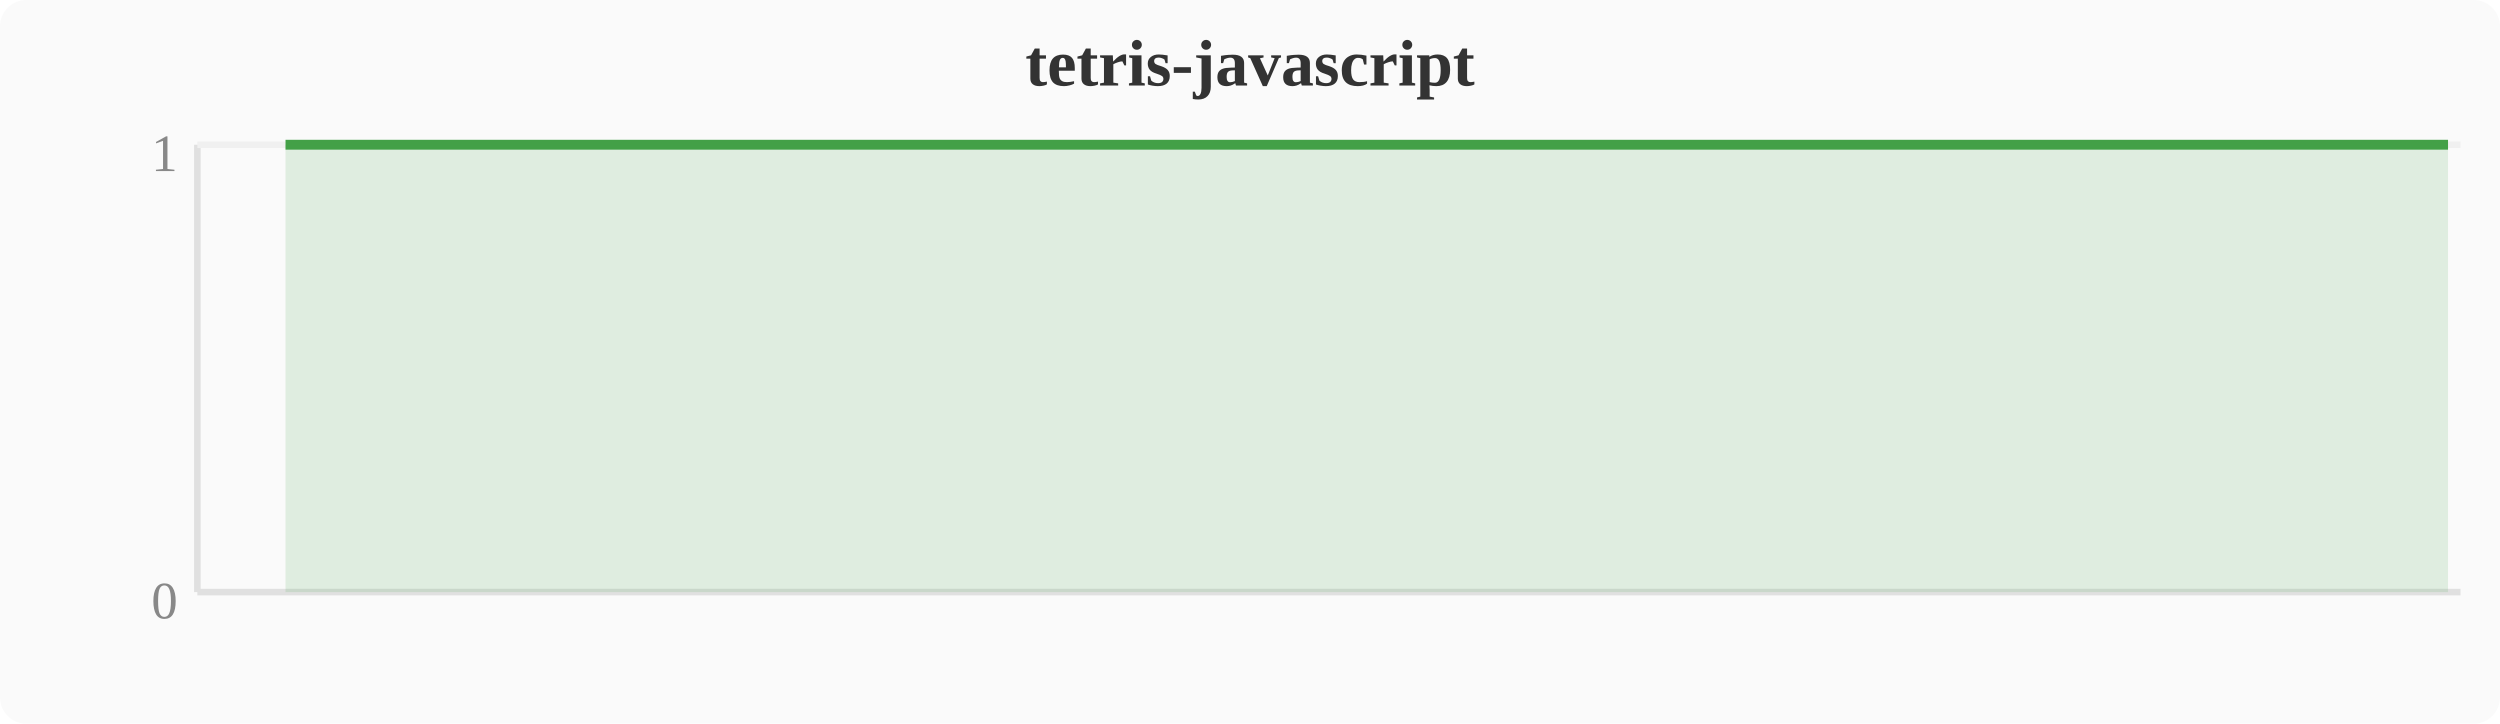
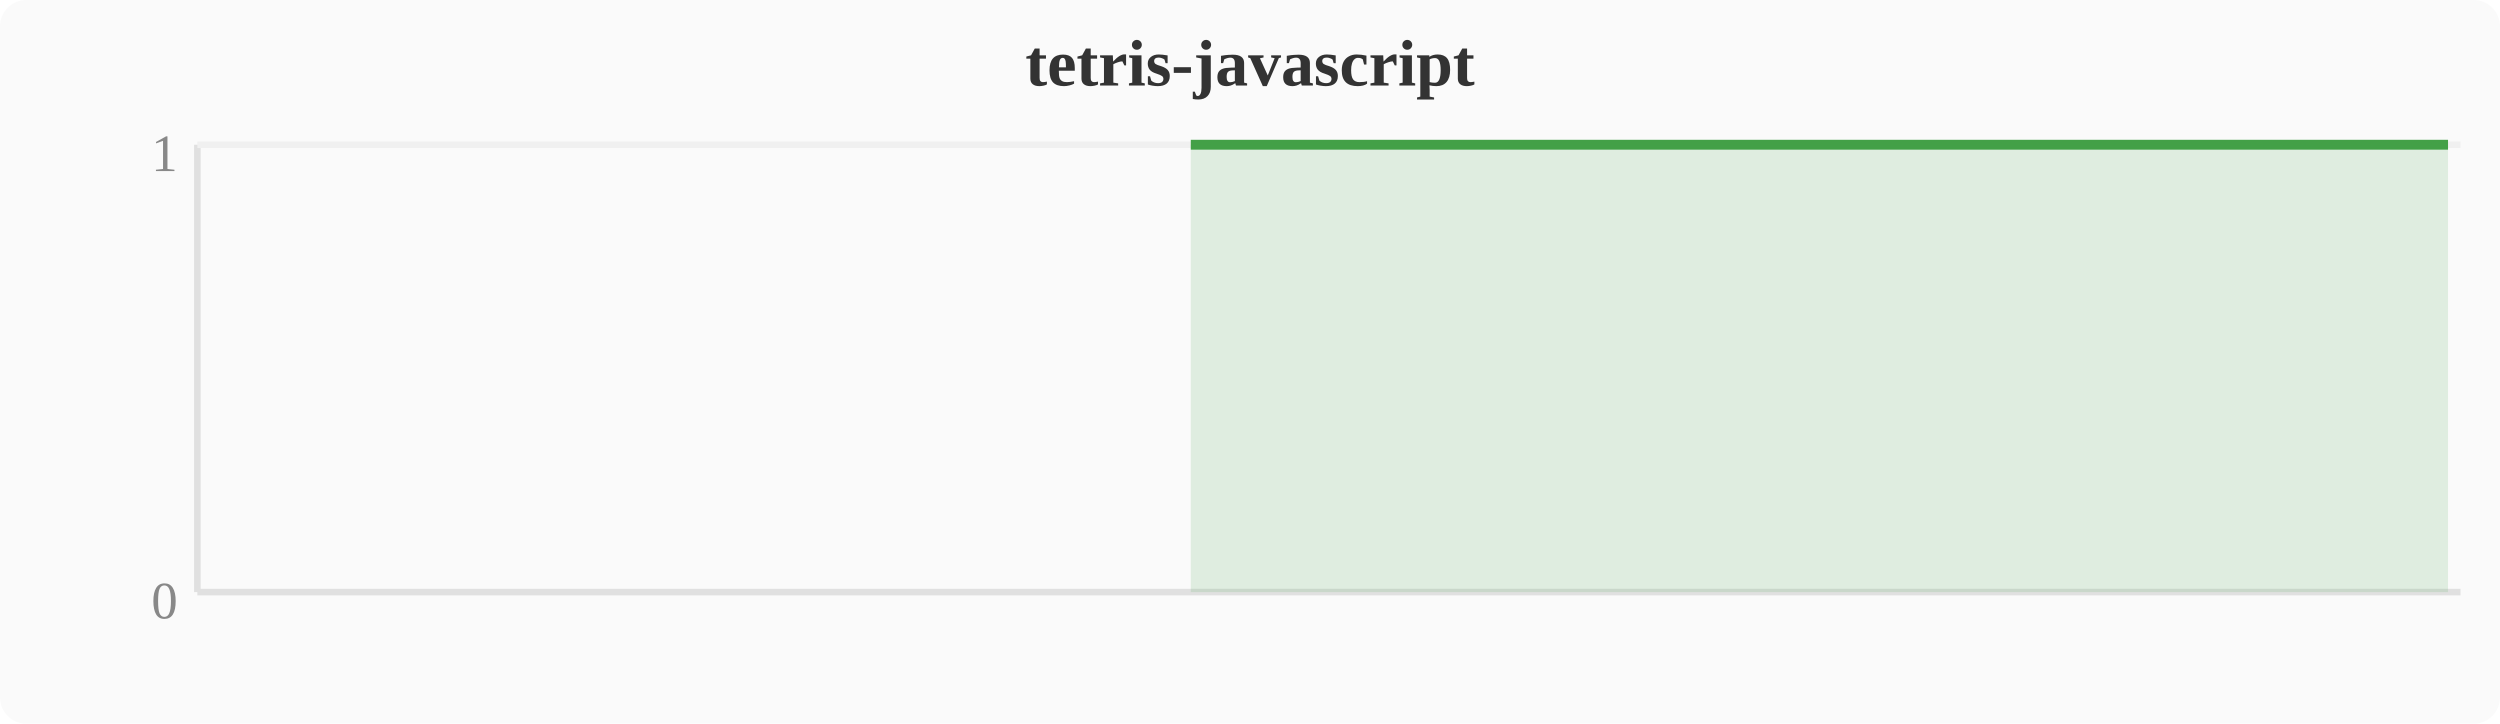
<svg xmlns="http://www.w3.org/2000/svg" width="380" height="110" viewBox="0 0 380 110">
  <rect width="380" height="110" fill="#fafafa" rx="4" />
  <text x="190" y="13" text-anchor="middle" font-size="10" font-weight="bold" fill="#333">tetris-javascript</text>
  <line x1="30" y1="22" x2="30" y2="90" stroke="#e0e0e0" stroke-width="1" />
  <line x1="30" y1="90" x2="374" y2="90" stroke="#e0e0e0" stroke-width="1" />
  <line x1="30" y1="22" x2="374" y2="22" stroke="#f0f0f0" stroke-width="1" />
  <text x="27" y="94" text-anchor="end" font-size="8" fill="#888">0</text>
  <text x="27" y="26" text-anchor="end" font-size="8" fill="#888">1</text>
-   <polygon points="43.4,22.0 47.2,22.0 51.0,22.0 54.8,22.0 58.7,22.0 62.5,22.0 66.3,22.0 70.1,22.0 74.0,22.0 77.8,22.0 81.6,22.0 85.4,22.0 89.2,22.0 93.1,22.0 96.9,22.0 100.7,22.0 104.5,22.0 108.4,22.0 112.2,22.0 116.0,22.0 119.8,22.0 123.6,22.0 127.5,22.0 131.3,22.0 135.1,22.0 138.9,22.0 142.8,22.0 146.6,22.0 150.4,22.0 154.2,22.0 158.0,22.0 161.9,22.0 165.7,22.0 169.5,22.0 173.3,22.0 177.2,22.0 181.0,22.0 184.8,22.0 188.6,22.0 192.4,22.0 196.3,22.0 200.1,22.0 203.9,22.0 207.7,22.0 211.6,22.0 215.4,22.0 219.2,22.0 223.0,22.0 226.8,22.0 230.7,22.0 246.0,22.0 249.8,22.0 253.6,22.0 257.4,22.0 265.1,22.0 268.9,22.0 272.7,22.0 276.5,22.0 280.4,22.0 284.2,22.0 288.0,22.0 291.8,22.0 295.6,22.0 299.5,22.0 303.3,22.0 333.9,22.0 349.2,22.0 356.8,22.0 360.6,22.0 364.4,22.0 368.3,22.0 372.1,22.0 372.1,90 43.4,90" fill="#43a047" opacity="0.15" />
-   <polyline points="43.4,22.0 47.2,22.0 51.0,22.0 54.8,22.0 58.7,22.0 62.5,22.0 66.3,22.0 70.1,22.0 74.0,22.0 77.8,22.0 81.6,22.0 85.4,22.0 89.2,22.0 93.1,22.0 96.9,22.0 100.7,22.0 104.5,22.0 108.4,22.0 112.2,22.0 116.0,22.0 119.8,22.0 123.6,22.0 127.5,22.0 131.3,22.0 135.1,22.0 138.9,22.0 142.8,22.0 146.6,22.0 150.4,22.0 154.2,22.0 158.0,22.0 161.9,22.0 165.7,22.0 169.5,22.0 173.3,22.0 177.2,22.0 181.0,22.0 184.8,22.0 188.6,22.0 192.4,22.0 196.3,22.0 200.1,22.0 203.9,22.0 207.7,22.0 211.6,22.0 215.4,22.0 219.2,22.0 223.0,22.0 226.8,22.0 230.7,22.0 246.0,22.0 249.8,22.0 253.6,22.0 257.4,22.0 265.1,22.0 268.9,22.0 272.7,22.0 276.5,22.0 280.4,22.0 284.2,22.0 288.0,22.0 291.8,22.0 295.6,22.0 299.5,22.0 303.3,22.0 333.9,22.0 349.2,22.0 356.8,22.0 360.6,22.0 364.4,22.0 368.3,22.0 372.1,22.0" fill="none" stroke="#43a047" stroke-width="1.5" stroke-linejoin="round" />
+   <polygon points="181.0,22.0 184.8,22.0 188.6,22.0 192.4,22.0 196.3,22.0 200.1,22.0 203.9,22.0 207.7,22.0 211.6,22.0 215.4,22.0 219.2,22.0 223.0,22.0 226.8,22.0 230.7,22.0 234.5,22.0 238.3,22.0 242.1,22.0 246.0,22.0 249.8,22.0 253.6,22.0 257.4,22.0 261.2,22.0 265.1,22.0 268.9,22.0 272.7,22.0 276.5,22.0 280.4,22.0 284.2,22.0 288.0,22.0 291.8,22.0 295.6,22.0 299.5,22.0 303.3,22.0 307.1,22.0 310.9,22.0 314.8,22.0 318.6,22.0 322.4,22.0 326.2,22.0 330.0,22.0 333.9,22.0 337.7,22.0 341.5,22.0 345.3,22.0 349.2,22.0 353.0,22.0 356.8,22.0 360.6,22.0 364.4,22.0 368.3,22.0 372.1,22.0 372.1,90 181.0,90" fill="#43a047" opacity="0.15" />
+   <polyline points="181.0,22.0 184.8,22.0 188.6,22.0 192.4,22.0 196.3,22.0 200.1,22.0 203.9,22.0 207.7,22.0 211.6,22.0 215.4,22.0 219.2,22.0 223.0,22.0 226.8,22.0 230.7,22.0 234.5,22.0 238.3,22.0 242.1,22.0 246.0,22.0 249.8,22.0 253.6,22.0 257.4,22.0 261.2,22.0 265.1,22.0 268.9,22.0 272.7,22.0 276.5,22.0 280.4,22.0 284.2,22.0 288.0,22.0 291.8,22.0 295.6,22.0 299.5,22.0 303.3,22.0 307.1,22.0 310.9,22.0 314.8,22.0 318.6,22.0 322.4,22.0 326.2,22.0 330.0,22.0 333.9,22.0 337.7,22.0 341.5,22.0 345.3,22.0 349.2,22.0 353.0,22.0 356.8,22.0 360.6,22.0 364.4,22.0 368.3,22.0 372.1,22.0" fill="none" stroke="#43a047" stroke-width="1.5" stroke-linejoin="round" />
</svg>
